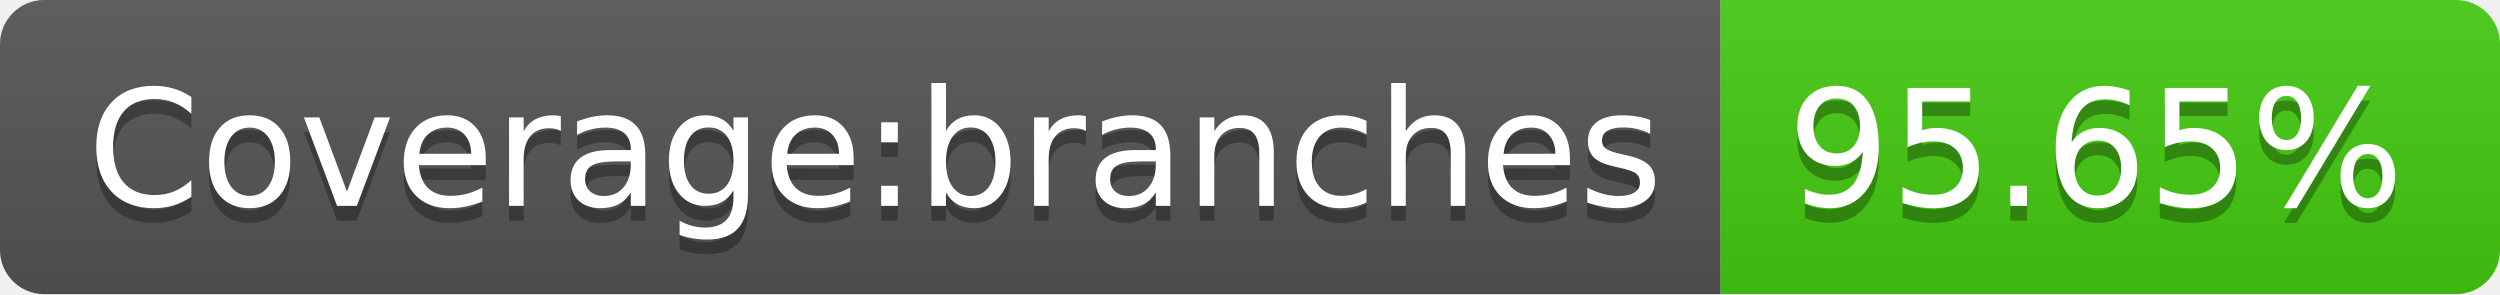
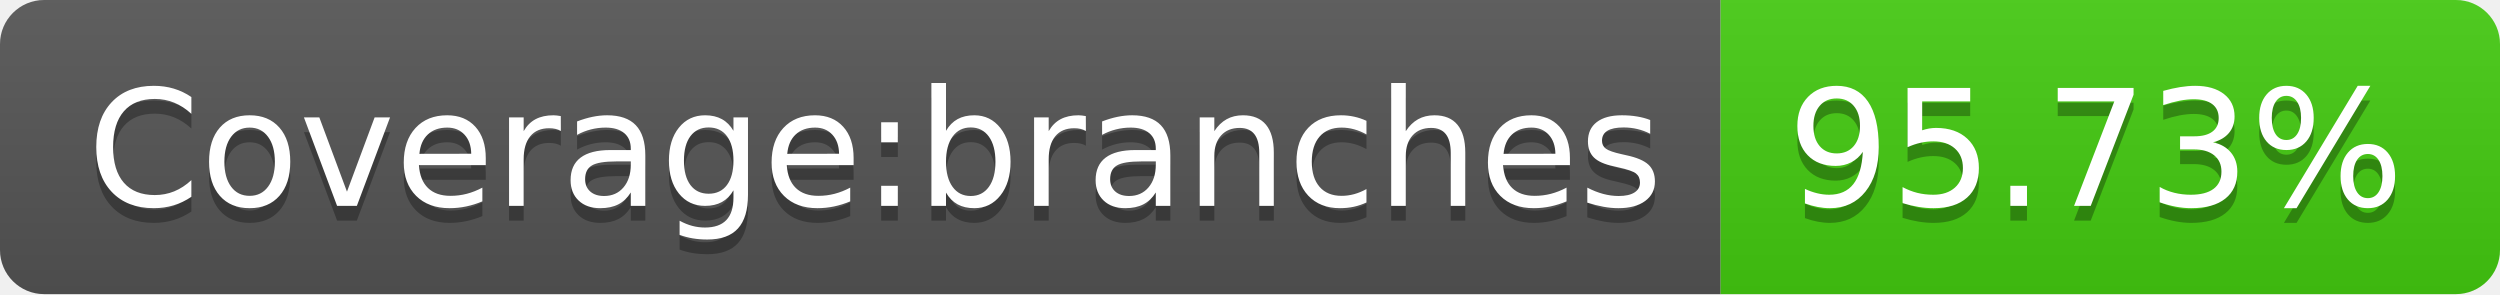
- <svg xmlns="http://www.w3.org/2000/svg" width="170" height="20" role="img" aria-label="Coverage:branches: 95.65%">
+ <svg xmlns="http://www.w3.org/2000/svg" width="170" height="20" role="img" aria-label="Coverage:branches: 95.73%">
  <linearGradient id="s" x2="0" y2="100%">
    <stop offset="0" stop-color="#bbb" stop-opacity=".1" />
    <stop offset="1" stop-opacity=".1" />
  </linearGradient>
  <clipPath id="r">
    <rect width="170" height="20" rx="3" fill="#fff" />
  </clipPath>
  <g clip-path="url(#r)">
    <rect width="117" height="20" fill="#555" />
    <rect x="117" width="53" height="20" fill="#4c1" />
    <rect width="170" height="20" fill="url(#s)" />
  </g>
  <g fill="#fff" text-anchor="middle" font-family="Verdana,Geneva,DejaVu Sans,sans-serif" text-rendering="geometricPrecision" font-size="110">
    <text aria-hidden="true" x="595" y="150" fill="#010101" fill-opacity=".3" transform="scale(.1)" textLength="1070">Coverage:branches</text>
    <text x="595" y="140" transform="scale(.1)" fill="#fff" textLength="1070">Coverage:branches</text>
-     <text aria-hidden="true" x="1425" y="150" fill="#010101" fill-opacity=".3" transform="scale(.1)" textLength="430">95.65%</text>
-     <text x="1425" y="140" transform="scale(.1)" fill="#fff" textLength="430">95.65%</text>
+     <text aria-hidden="true" x="1425" y="150" fill="#010101" fill-opacity=".3" transform="scale(.1)" textLength="430">95.73%</text>
+     <text x="1425" y="140" transform="scale(.1)" fill="#fff" textLength="430">95.73%</text>
  </g>
</svg>
